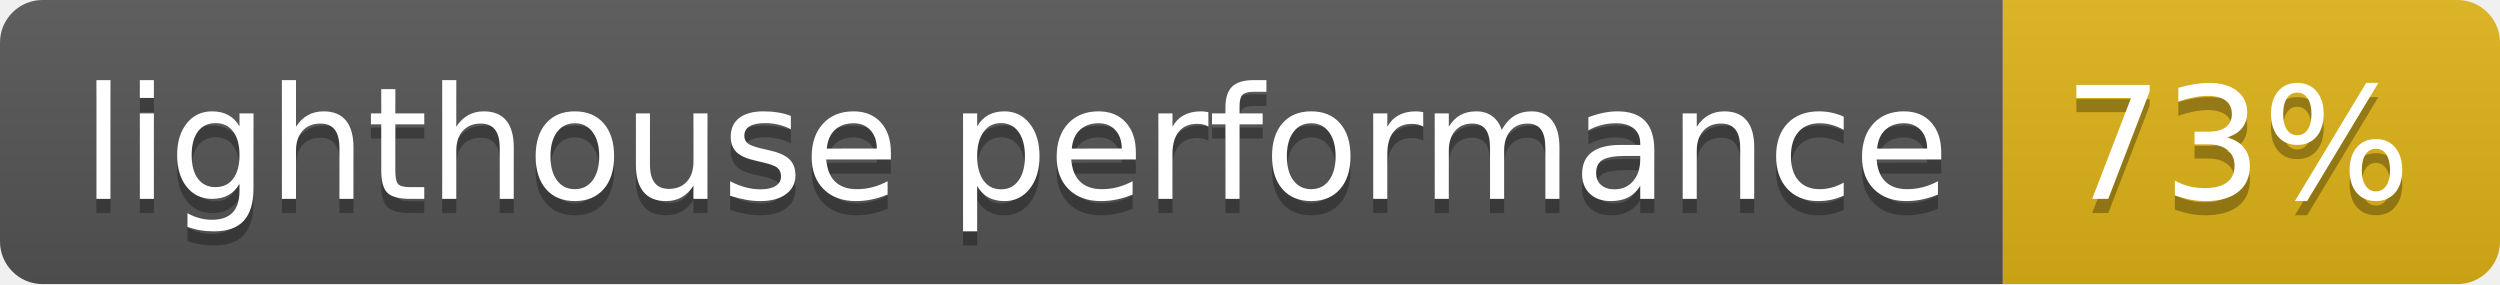
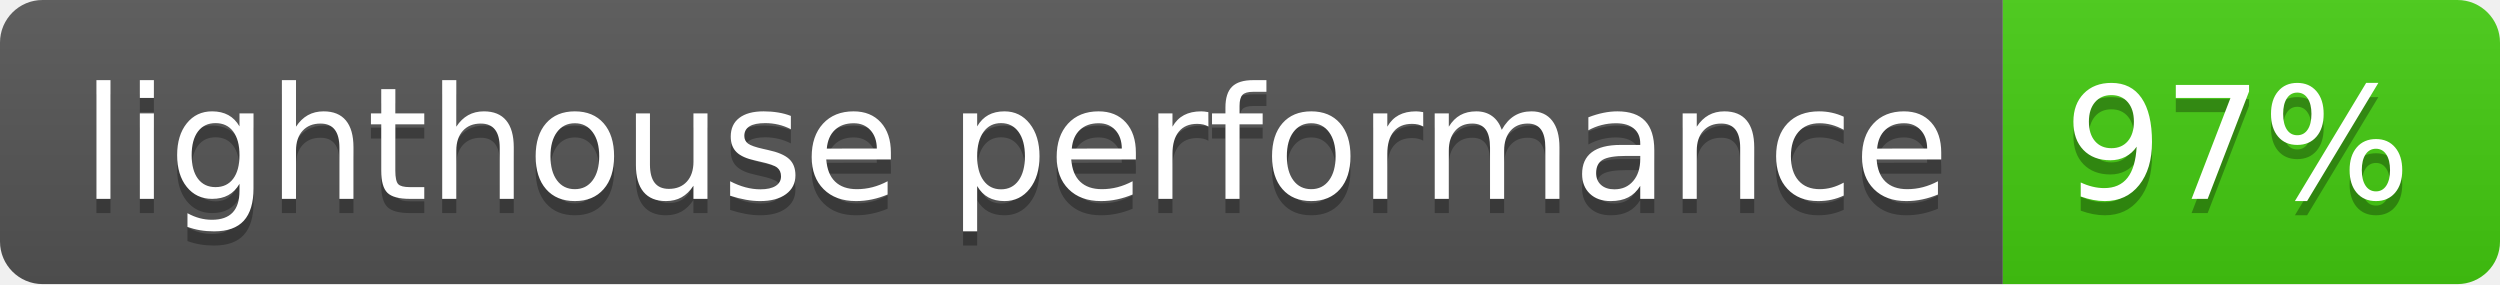
- <svg xmlns="http://www.w3.org/2000/svg" width="176" height="20" role="img" aria-label="lighthouse performance: 73%">
+ <svg xmlns="http://www.w3.org/2000/svg" width="176" height="20" role="img" aria-label="lighthouse performance: 97%">
  <linearGradient id="s" x2="0" y2="100%">
    <stop offset="0" stop-color="#bbb" stop-opacity=".1" />
    <stop offset="1" stop-opacity=".1" />
  </linearGradient>
  <clipPath id="r">
    <rect width="176" height="20" rx="3" fill="#fff" />
  </clipPath>
  <g clip-path="url(#r)">
    <rect width="141" height="20" fill="#555" />
-     <rect x="141" width="35" height="20" fill="#dfb317" />
+     <rect x="141" width="35" height="20" fill="#4c1" />
    <rect width="176" height="20" fill="url(#s)" />
  </g>
  <g fill="#fff" text-anchor="middle" font-family="Verdana,Geneva,DejaVu Sans,sans-serif" text-rendering="geometricPrecision" font-size="110">
    <text aria-hidden="true" x="715" y="150" fill="#010101" fill-opacity=".3" transform="scale(.1)" textLength="1310">lighthouse performance</text>
    <text x="715" y="140" transform="scale(.1)" fill="#fff" textLength="1310">lighthouse performance</text>
-     <text aria-hidden="true" x="1575" y="150" fill="#010101" fill-opacity=".3" transform="scale(.1)" textLength="250">73%</text>
-     <text x="1575" y="140" transform="scale(.1)" fill="#fff" textLength="250">73%</text>
+     <text aria-hidden="true" x="1575" y="150" fill="#010101" fill-opacity=".3" transform="scale(.1)" textLength="250">97%</text>
+     <text x="1575" y="140" transform="scale(.1)" fill="#fff" textLength="250">97%</text>
  </g>
</svg>
